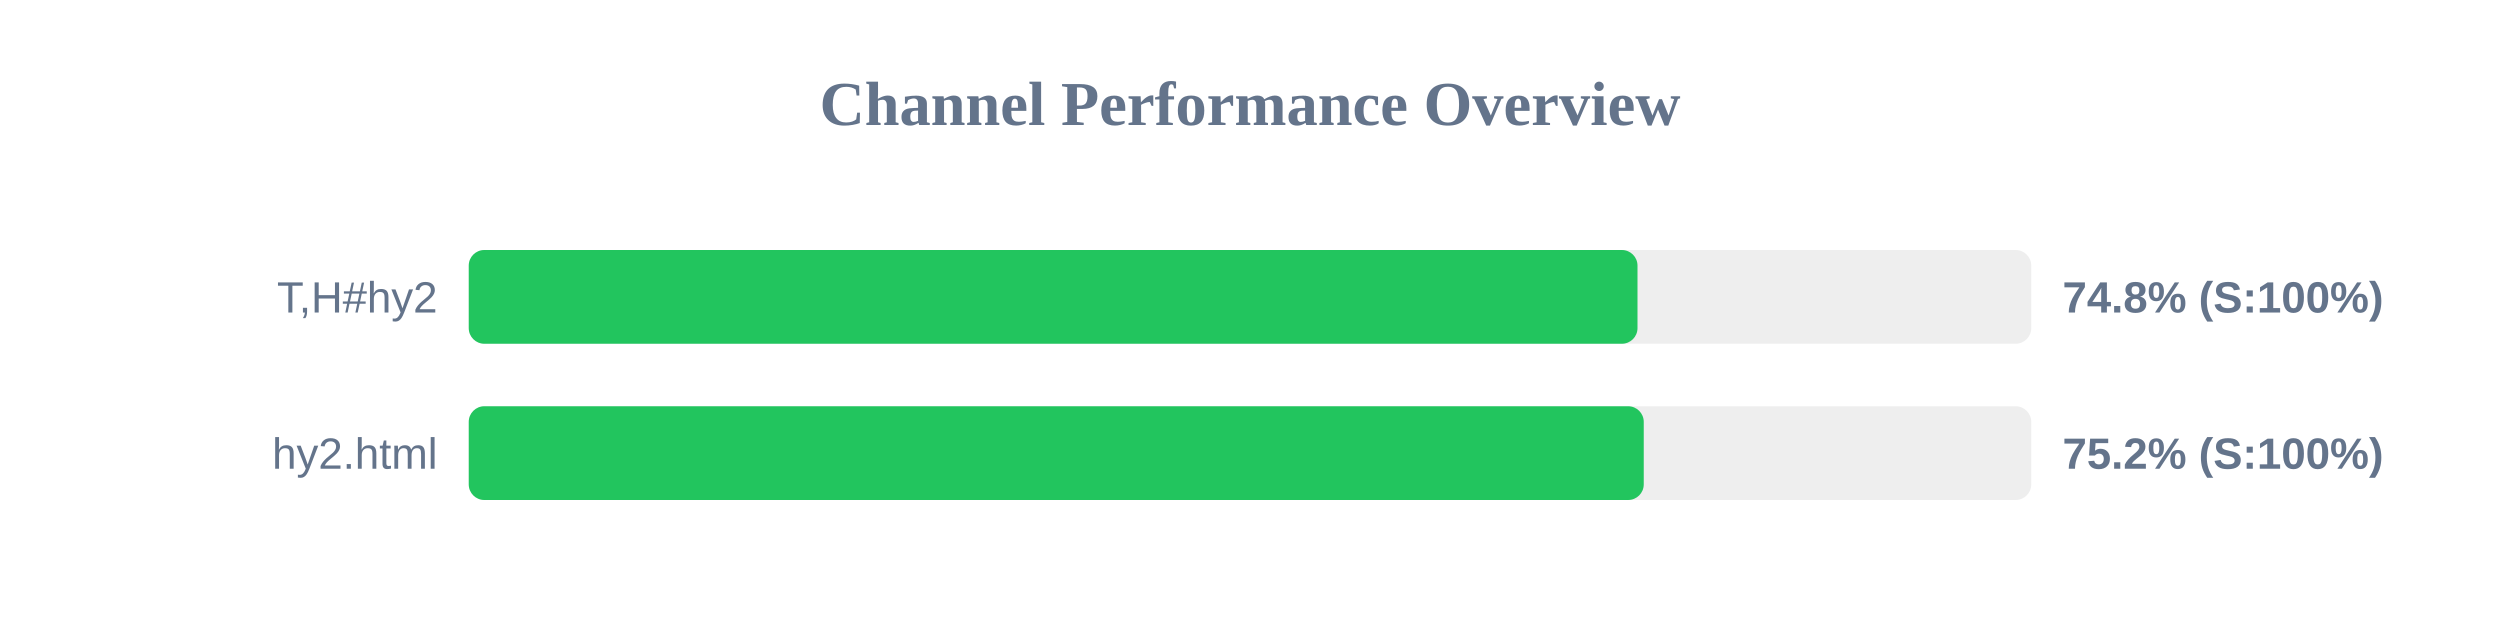
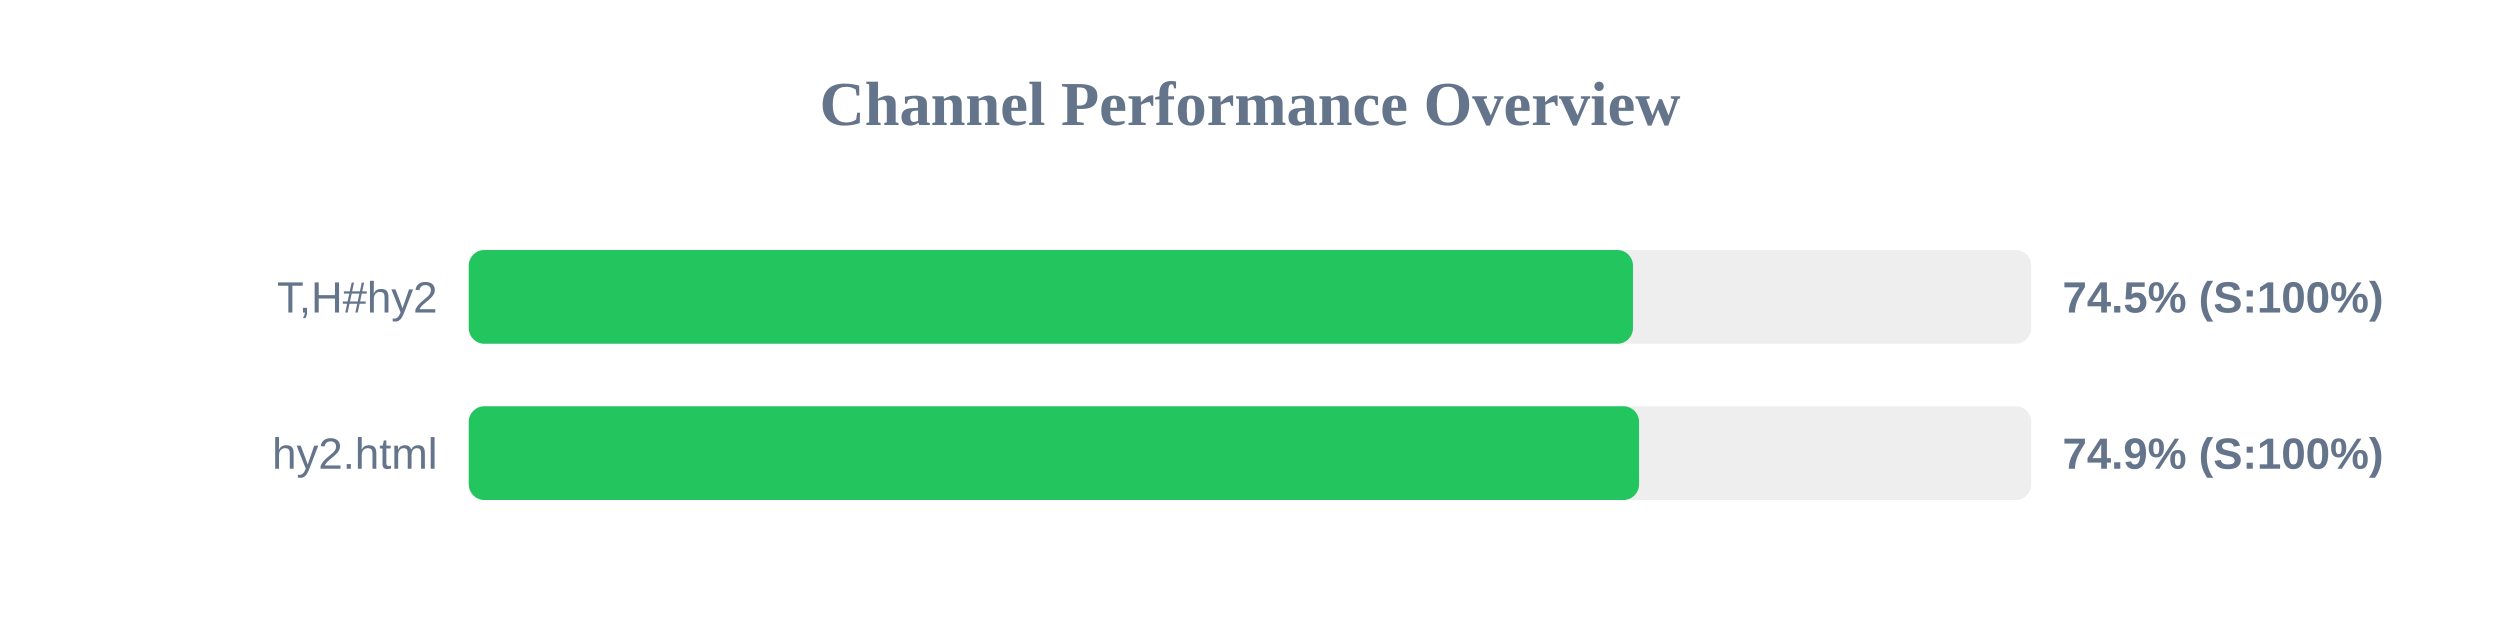
<svg xmlns="http://www.w3.org/2000/svg" width="800" height="200" version="1.1">
  <style>
        .row { font: 14px Arial; fill: #64748b; }
        .score { font: bold 14px Arial; fill: #64748b; }
    </style>
  <text x="400" y="40" text-anchor="middle" font-size="20px" font-weight="bold" fill="#64748b">Channel Performance Overview</text>
  <rect x="150" y="80" width="500" height="30" fill="#eee" rx="5" />
-   <rect x="150" y="80" width="374.0" height="30" fill="#22c55e" rx="5" />
+   <rect x="150" y="80" width="372.55" height="30" fill="#22c55e" rx="5" />
  <text x="140" y="100" text-anchor="end" class="row">T,H#hy2</text>
-   <text x="660" y="100" text-anchor="start" class="score">74.8% (S:100%)</text>
+   <text x="660" y="100" text-anchor="start" class="score">74.5% (S:100%)</text>
  <rect x="150" y="130" width="500" height="30" fill="#eee" rx="5" />
-   <rect x="150" y="130" width="376.0" height="30" fill="#22c55e" rx="5" />
+   <rect x="150" y="130" width="374.5" height="30" fill="#22c55e" rx="5" />
  <text x="140" y="150" text-anchor="end" class="row">hy2.html</text>
-   <text x="660" y="150" text-anchor="start" class="score">75.2% (S:100%)</text>
+   <text x="660" y="150" text-anchor="start" class="score">74.9% (S:100%)</text>
</svg>
